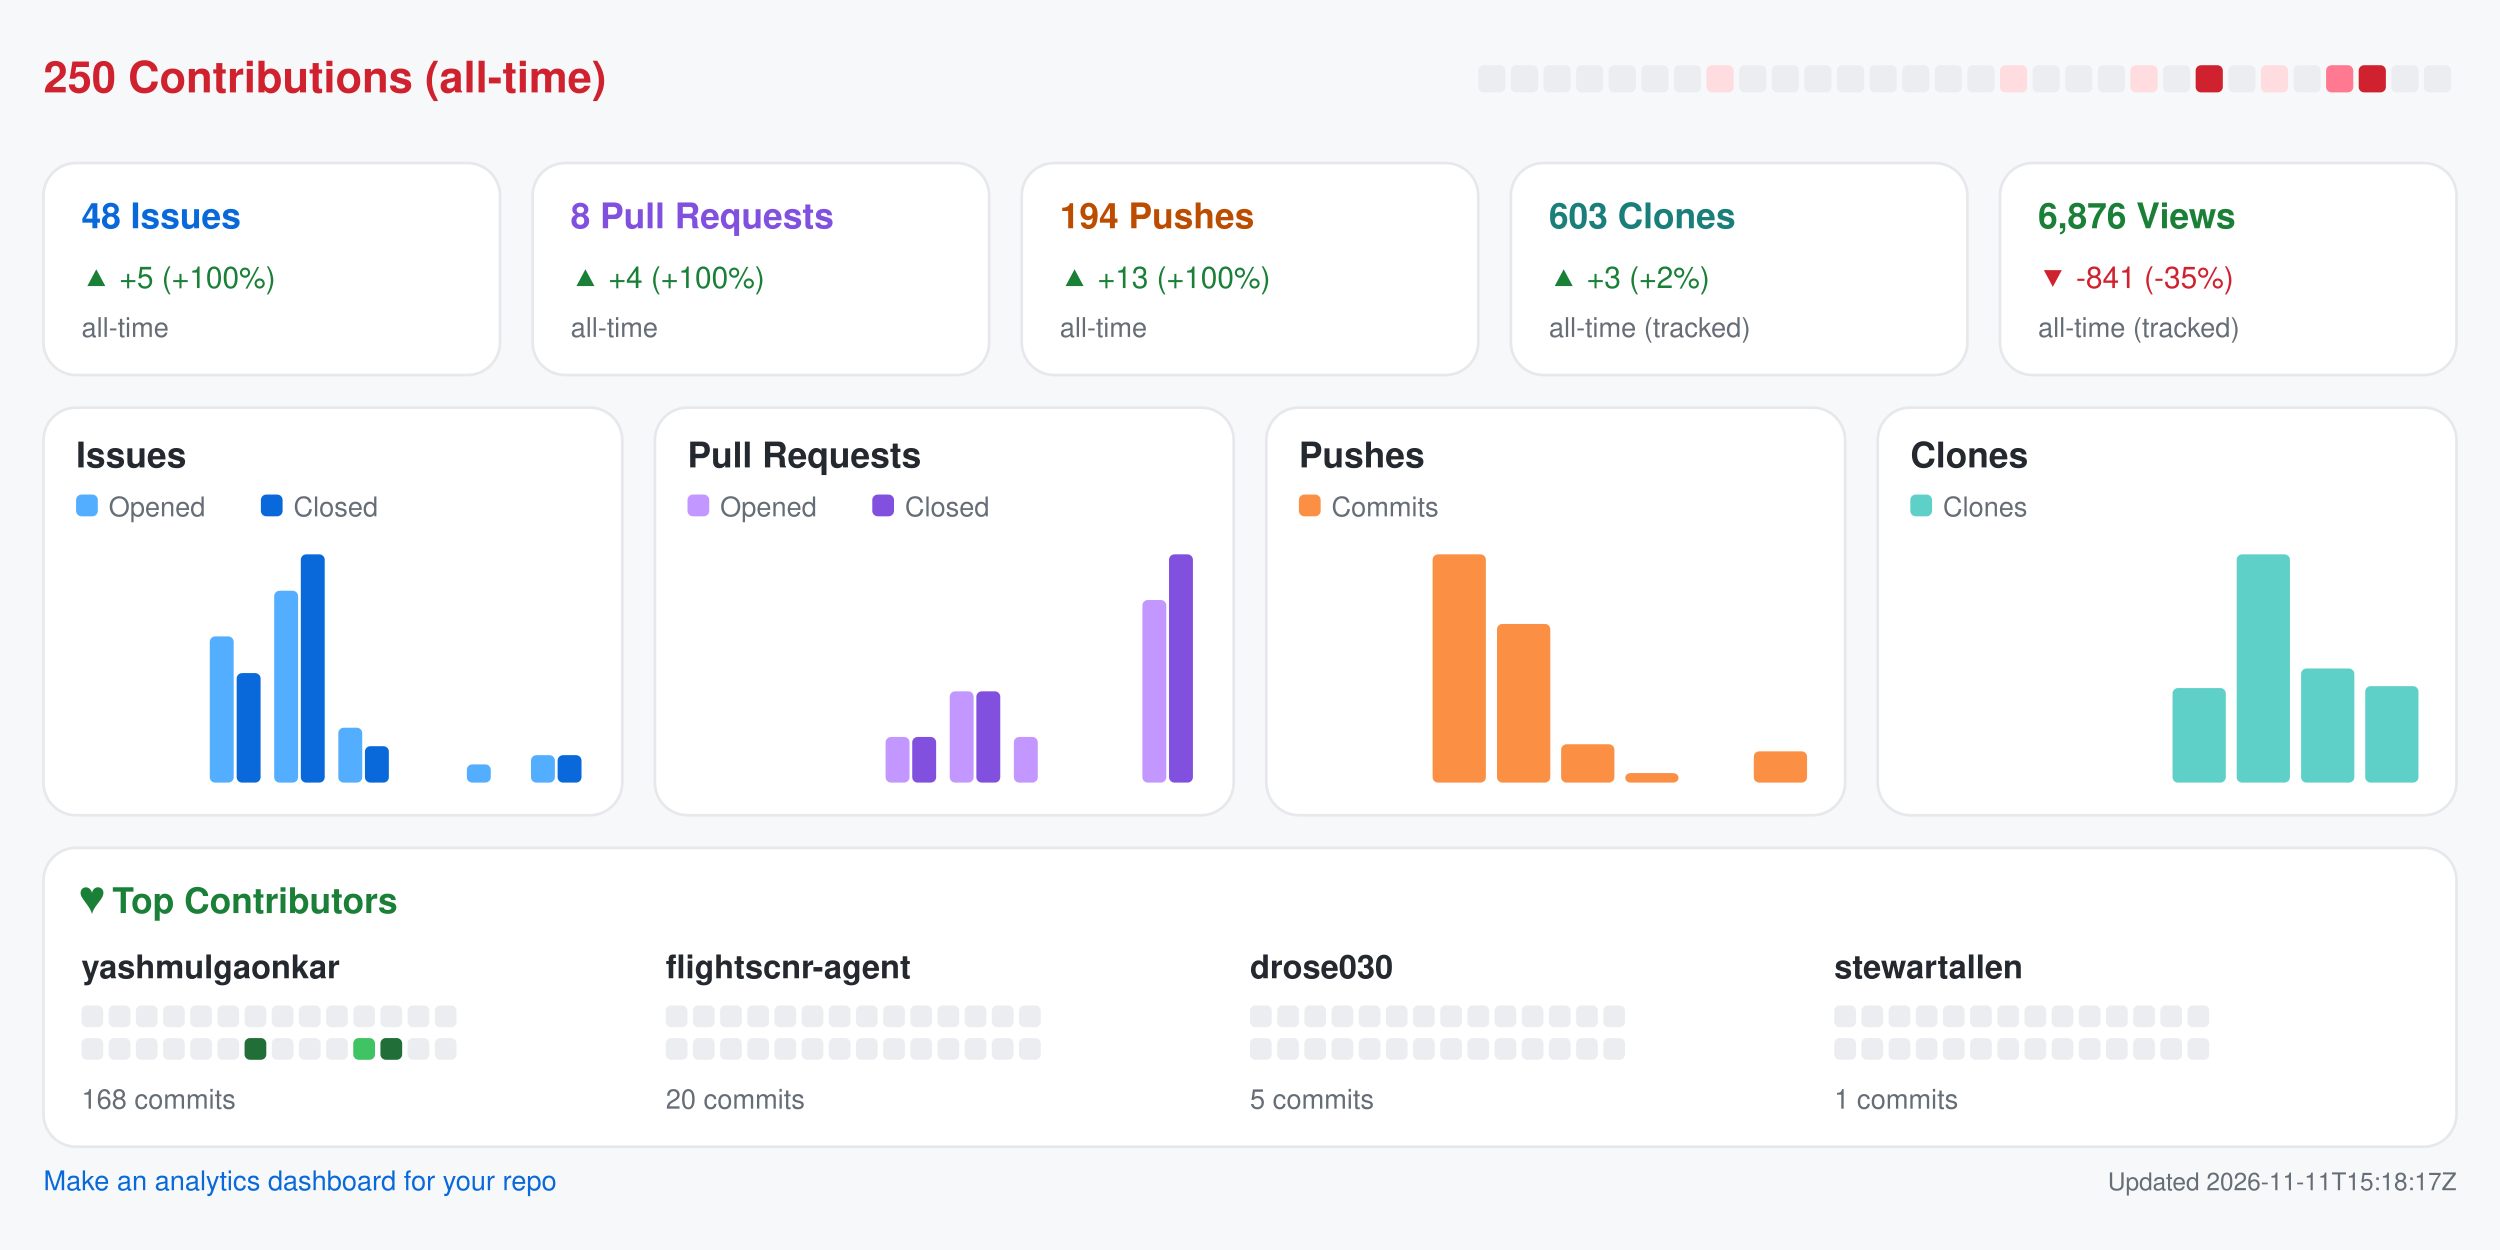
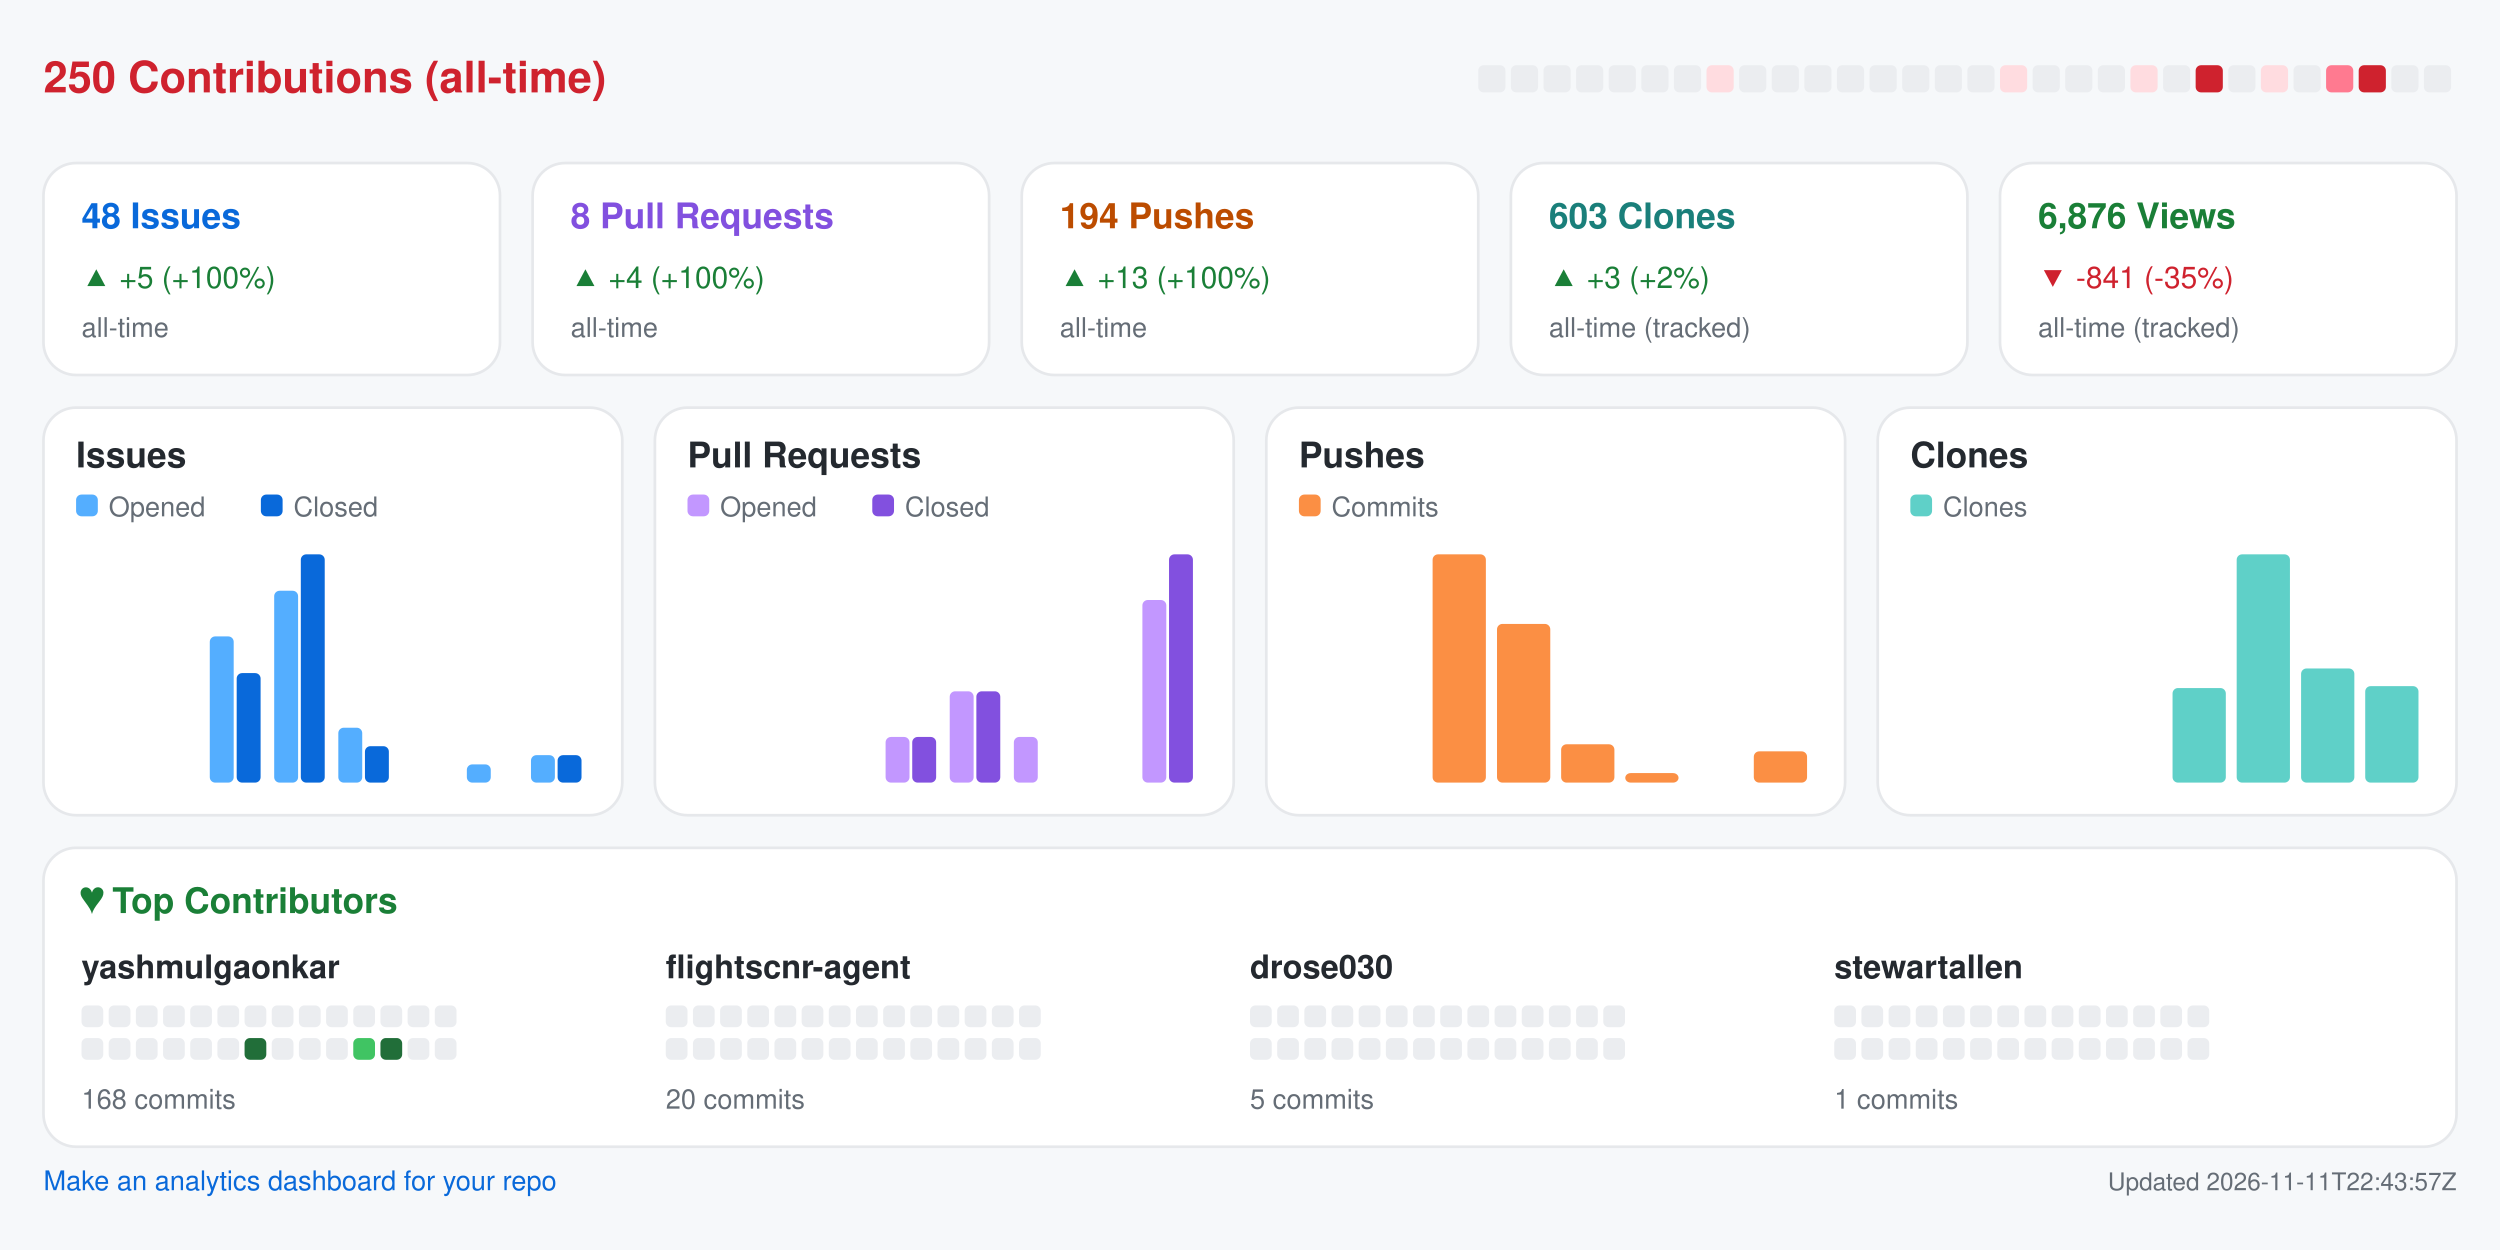
<svg xmlns="http://www.w3.org/2000/svg" width="920" height="460" viewBox="0 0 920 460" role="img" aria-label="Repository analytics for yashmulgaonkar/FlightScnr">
  <rect x="0.0" y="0.0" width="920.0" height="460.0" rx="0" fill="#f6f8fa" />
  <text x="16.0" y="34.0" fill="#cf222e" font-size="16" font-family="-apple-system,BlinkMacSystemFont,Segoe UI,Helvetica,Arial,sans-serif" font-weight="600" text-anchor="start">250 Contributions (all-time)</text>
  <rect x="544.0" y="24.0" width="10.0" height="10.0" rx="2" fill="#ebedf0" />
  <rect x="556.0" y="24.0" width="10.0" height="10.0" rx="2" fill="#ebedf0" />
  <rect x="568.0" y="24.0" width="10.0" height="10.0" rx="2" fill="#ebedf0" />
  <rect x="580.0" y="24.0" width="10.0" height="10.0" rx="2" fill="#ebedf0" />
  <rect x="592.0" y="24.0" width="10.0" height="10.0" rx="2" fill="#ebedf0" />
  <rect x="604.0" y="24.0" width="10.0" height="10.0" rx="2" fill="#ebedf0" />
  <rect x="616.0" y="24.0" width="10.0" height="10.0" rx="2" fill="#ebedf0" />
  <rect x="628.0" y="24.0" width="10.0" height="10.0" rx="2" fill="#ffdce0" />
  <rect x="640.0" y="24.0" width="10.0" height="10.0" rx="2" fill="#ebedf0" />
  <rect x="652.0" y="24.0" width="10.0" height="10.0" rx="2" fill="#ebedf0" />
  <rect x="664.0" y="24.0" width="10.0" height="10.0" rx="2" fill="#ebedf0" />
  <rect x="676.0" y="24.0" width="10.0" height="10.0" rx="2" fill="#ebedf0" />
  <rect x="688.0" y="24.0" width="10.0" height="10.0" rx="2" fill="#ebedf0" />
  <rect x="700.0" y="24.0" width="10.0" height="10.0" rx="2" fill="#ebedf0" />
  <rect x="712.0" y="24.0" width="10.0" height="10.0" rx="2" fill="#ebedf0" />
  <rect x="724.0" y="24.0" width="10.0" height="10.0" rx="2" fill="#ebedf0" />
  <rect x="736.0" y="24.0" width="10.0" height="10.0" rx="2" fill="#ffdce0" />
  <rect x="748.0" y="24.0" width="10.0" height="10.0" rx="2" fill="#ebedf0" />
  <rect x="760.0" y="24.0" width="10.0" height="10.0" rx="2" fill="#ebedf0" />
  <rect x="772.0" y="24.0" width="10.0" height="10.0" rx="2" fill="#ebedf0" />
  <rect x="784.0" y="24.0" width="10.0" height="10.0" rx="2" fill="#ffdce0" />
  <rect x="796.0" y="24.0" width="10.0" height="10.0" rx="2" fill="#ebedf0" />
  <rect x="808.0" y="24.0" width="10.0" height="10.0" rx="2" fill="#cf222e" />
  <rect x="820.0" y="24.0" width="10.0" height="10.0" rx="2" fill="#ebedf0" />
  <rect x="832.0" y="24.0" width="10.0" height="10.0" rx="2" fill="#ffdce0" />
  <rect x="844.0" y="24.0" width="10.0" height="10.0" rx="2" fill="#ebedf0" />
  <rect x="856.0" y="24.0" width="10.0" height="10.0" rx="2" fill="#ff7a90" />
  <rect x="868.0" y="24.0" width="10.0" height="10.0" rx="2" fill="#cf222e" />
  <rect x="880.0" y="24.0" width="10.0" height="10.0" rx="2" fill="#ebedf0" />
  <rect x="892.0" y="24.0" width="10.0" height="10.0" rx="2" fill="#ebedf0" />
  <rect x="16.0" y="60.0" width="168.0" height="78.0" rx="12" fill="#ffffff" stroke="#e6e8eb" />
  <text x="30.0" y="84.0" fill="#0969da" font-size="13" font-family="-apple-system,BlinkMacSystemFont,Segoe UI,Helvetica,Arial,sans-serif" font-weight="600" text-anchor="start">48 Issues</text>
  <text x="30.0" y="106.0" fill="#1a7f37" font-size="11" font-family="-apple-system,BlinkMacSystemFont,Segoe UI,Helvetica,Arial,sans-serif" font-weight="400" text-anchor="start">▲ +5 (+100%)</text>
  <text x="30.0" y="124.0" fill="#656d76" font-size="10" font-family="-apple-system,BlinkMacSystemFont,Segoe UI,Helvetica,Arial,sans-serif" font-weight="400" text-anchor="start">all-time</text>
  <rect x="196.0" y="60.0" width="168.0" height="78.0" rx="12" fill="#ffffff" stroke="#e6e8eb" />
  <text x="210.0" y="84.0" fill="#8250df" font-size="13" font-family="-apple-system,BlinkMacSystemFont,Segoe UI,Helvetica,Arial,sans-serif" font-weight="600" text-anchor="start">8 Pull Requests</text>
  <text x="210.0" y="106.0" fill="#1a7f37" font-size="11" font-family="-apple-system,BlinkMacSystemFont,Segoe UI,Helvetica,Arial,sans-serif" font-weight="400" text-anchor="start">▲ +4 (+100%)</text>
  <text x="210.0" y="124.0" fill="#656d76" font-size="10" font-family="-apple-system,BlinkMacSystemFont,Segoe UI,Helvetica,Arial,sans-serif" font-weight="400" text-anchor="start">all-time</text>
  <rect x="376.0" y="60.0" width="168.0" height="78.0" rx="12" fill="#ffffff" stroke="#e6e8eb" />
  <text x="390.0" y="84.0" fill="#bc4c00" font-size="13" font-family="-apple-system,BlinkMacSystemFont,Segoe UI,Helvetica,Arial,sans-serif" font-weight="600" text-anchor="start">194 Pushes</text>
  <text x="390.0" y="106.0" fill="#1a7f37" font-size="11" font-family="-apple-system,BlinkMacSystemFont,Segoe UI,Helvetica,Arial,sans-serif" font-weight="400" text-anchor="start">▲ +13 (+100%)</text>
  <text x="390.0" y="124.0" fill="#656d76" font-size="10" font-family="-apple-system,BlinkMacSystemFont,Segoe UI,Helvetica,Arial,sans-serif" font-weight="400" text-anchor="start">all-time</text>
  <rect x="556.0" y="60.0" width="168.0" height="78.0" rx="12" fill="#ffffff" stroke="#e6e8eb" />
  <text x="570.0" y="84.0" fill="#1a7f7a" font-size="13" font-family="-apple-system,BlinkMacSystemFont,Segoe UI,Helvetica,Arial,sans-serif" font-weight="600" text-anchor="start">603 Clones</text>
  <text x="570.0" y="106.0" fill="#1a7f37" font-size="11" font-family="-apple-system,BlinkMacSystemFont,Segoe UI,Helvetica,Arial,sans-serif" font-weight="400" text-anchor="start">▲ +3 (+2%)</text>
  <text x="570.0" y="124.0" fill="#656d76" font-size="10" font-family="-apple-system,BlinkMacSystemFont,Segoe UI,Helvetica,Arial,sans-serif" font-weight="400" text-anchor="start">all-time (tracked)</text>
  <rect x="736.0" y="60.0" width="168.0" height="78.0" rx="12" fill="#ffffff" stroke="#e6e8eb" />
  <text x="750.0" y="84.0" fill="#1a7f37" font-size="13" font-family="-apple-system,BlinkMacSystemFont,Segoe UI,Helvetica,Arial,sans-serif" font-weight="600" text-anchor="start">6,876 Views</text>
  <text x="750.0" y="106.0" fill="#cf222e" font-size="11" font-family="-apple-system,BlinkMacSystemFont,Segoe UI,Helvetica,Arial,sans-serif" font-weight="400" text-anchor="start">▼ -841 (-35%)</text>
  <text x="750.0" y="124.0" fill="#656d76" font-size="10" font-family="-apple-system,BlinkMacSystemFont,Segoe UI,Helvetica,Arial,sans-serif" font-weight="400" text-anchor="start">all-time (tracked)</text>
  <rect x="16.0" y="150.0" width="213.0" height="150.0" rx="12" fill="#ffffff" stroke="#e6e8eb" />
  <text x="28.0" y="172.0" fill="#24292f" font-size="13" font-family="-apple-system,BlinkMacSystemFont,Segoe UI,Helvetica,Arial,sans-serif" font-weight="600" text-anchor="start">Issues</text>
  <rect x="28.0" y="182.0" width="8.0" height="8.0" rx="2" fill="#54aeff" />
  <text x="40.0" y="190.0" fill="#656d76" font-size="10" font-family="-apple-system,BlinkMacSystemFont,Segoe UI,Helvetica,Arial,sans-serif" font-weight="400" text-anchor="start">Opened</text>
  <rect x="96.0" y="182.0" width="8.0" height="8.0" rx="2" fill="#0969da" />
  <text x="108.0" y="190.0" fill="#656d76" font-size="10" font-family="-apple-system,BlinkMacSystemFont,Segoe UI,Helvetica,Arial,sans-serif" font-weight="400" text-anchor="start">Closed</text>
  <rect x="30.0" y="288.0" width="8.8" height="0.0" rx="2" fill="#54aeff" />
  <rect x="39.8" y="288.0" width="8.8" height="0.0" rx="2" fill="#0969da" />
  <rect x="53.6" y="288.0" width="8.8" height="0.0" rx="2" fill="#54aeff" />
  <rect x="63.4" y="288.0" width="8.8" height="0.0" rx="2" fill="#0969da" />
  <rect x="77.2" y="234.2" width="8.8" height="53.8" rx="2" fill="#54aeff" />
  <rect x="87.1" y="247.7" width="8.8" height="40.3" rx="2" fill="#0969da" />
  <rect x="100.9" y="217.4" width="8.8" height="70.6" rx="2" fill="#54aeff" />
  <rect x="110.7" y="204.0" width="8.8" height="84.0" rx="2" fill="#0969da" />
  <rect x="124.5" y="267.8" width="8.8" height="20.2" rx="2" fill="#54aeff" />
  <rect x="134.3" y="274.6" width="8.8" height="13.4" rx="2" fill="#0969da" />
  <rect x="148.1" y="288.0" width="8.8" height="0.0" rx="2" fill="#54aeff" />
  <rect x="157.9" y="288.0" width="8.8" height="0.0" rx="2" fill="#0969da" />
  <rect x="171.8" y="281.3" width="8.8" height="6.7" rx="2" fill="#54aeff" />
  <rect x="181.6" y="288.0" width="8.8" height="0.0" rx="2" fill="#0969da" />
  <rect x="195.4" y="277.9" width="8.8" height="10.1" rx="2" fill="#54aeff" />
  <rect x="205.2" y="277.9" width="8.8" height="10.1" rx="2" fill="#0969da" />
  <rect x="241.0" y="150.0" width="213.0" height="150.0" rx="12" fill="#ffffff" stroke="#e6e8eb" />
  <text x="253.0" y="172.0" fill="#24292f" font-size="13" font-family="-apple-system,BlinkMacSystemFont,Segoe UI,Helvetica,Arial,sans-serif" font-weight="600" text-anchor="start">Pull Requests</text>
  <rect x="253.0" y="182.0" width="8.0" height="8.0" rx="2" fill="#c297ff" />
  <text x="265.0" y="190.0" fill="#656d76" font-size="10" font-family="-apple-system,BlinkMacSystemFont,Segoe UI,Helvetica,Arial,sans-serif" font-weight="400" text-anchor="start">Opened</text>
  <rect x="321.0" y="182.0" width="8.0" height="8.0" rx="2" fill="#8250df" />
  <text x="333.0" y="190.0" fill="#656d76" font-size="10" font-family="-apple-system,BlinkMacSystemFont,Segoe UI,Helvetica,Arial,sans-serif" font-weight="400" text-anchor="start">Closed</text>
  <rect x="255.0" y="288.0" width="8.8" height="0.0" rx="2" fill="#c297ff" />
  <rect x="264.8" y="288.0" width="8.8" height="0.0" rx="2" fill="#8250df" />
  <rect x="278.6" y="288.0" width="8.8" height="0.0" rx="2" fill="#c297ff" />
  <rect x="288.4" y="288.0" width="8.8" height="0.0" rx="2" fill="#8250df" />
  <rect x="302.2" y="288.0" width="8.8" height="0.0" rx="2" fill="#c297ff" />
  <rect x="312.1" y="288.0" width="8.8" height="0.0" rx="2" fill="#8250df" />
  <rect x="325.9" y="271.2" width="8.8" height="16.8" rx="2" fill="#c297ff" />
  <rect x="335.7" y="271.2" width="8.8" height="16.8" rx="2" fill="#8250df" />
  <rect x="349.5" y="254.4" width="8.8" height="33.6" rx="2" fill="#c297ff" />
  <rect x="359.3" y="254.4" width="8.8" height="33.6" rx="2" fill="#8250df" />
  <rect x="373.1" y="271.2" width="8.8" height="16.8" rx="2" fill="#c297ff" />
  <rect x="382.9" y="288.0" width="8.8" height="0.0" rx="2" fill="#8250df" />
  <rect x="396.8" y="288.0" width="8.8" height="0.0" rx="2" fill="#c297ff" />
  <rect x="406.6" y="288.0" width="8.8" height="0.0" rx="2" fill="#8250df" />
  <rect x="420.4" y="220.8" width="8.8" height="67.2" rx="2" fill="#c297ff" />
  <rect x="430.2" y="204.0" width="8.8" height="84.0" rx="2" fill="#8250df" />
  <rect x="466.0" y="150.0" width="213.0" height="150.0" rx="12" fill="#ffffff" stroke="#e6e8eb" />
  <text x="478.0" y="172.0" fill="#24292f" font-size="13" font-family="-apple-system,BlinkMacSystemFont,Segoe UI,Helvetica,Arial,sans-serif" font-weight="600" text-anchor="start">Pushes</text>
  <rect x="478.0" y="182.0" width="8.0" height="8.0" rx="2" fill="#fb8f44" />
  <text x="490.0" y="190.0" fill="#656d76" font-size="10" font-family="-apple-system,BlinkMacSystemFont,Segoe UI,Helvetica,Arial,sans-serif" font-weight="400" text-anchor="start">Commits</text>
  <rect x="480.0" y="288.0" width="19.6" height="0.0" rx="2" fill="#fb8f44" />
  <rect x="503.6" y="288.0" width="19.6" height="0.0" rx="2" fill="#fb8f44" />
  <rect x="527.2" y="204.0" width="19.6" height="84.0" rx="2" fill="#fb8f44" />
  <rect x="550.9" y="229.6" width="19.6" height="58.4" rx="2" fill="#fb8f44" />
  <rect x="574.5" y="273.9" width="19.6" height="14.1" rx="2" fill="#fb8f44" />
  <rect x="598.1" y="284.5" width="19.6" height="3.5" rx="2" fill="#fb8f44" />
  <rect x="621.8" y="288.0" width="19.6" height="0.0" rx="2" fill="#fb8f44" />
  <rect x="645.4" y="276.5" width="19.6" height="11.5" rx="2" fill="#fb8f44" />
  <rect x="691.0" y="150.0" width="213.0" height="150.0" rx="12" fill="#ffffff" stroke="#e6e8eb" />
  <text x="703.0" y="172.0" fill="#24292f" font-size="13" font-family="-apple-system,BlinkMacSystemFont,Segoe UI,Helvetica,Arial,sans-serif" font-weight="600" text-anchor="start">Clones</text>
  <rect x="703.0" y="182.0" width="8.0" height="8.0" rx="2" fill="#5fd0c8" />
  <text x="715.0" y="190.0" fill="#656d76" font-size="10" font-family="-apple-system,BlinkMacSystemFont,Segoe UI,Helvetica,Arial,sans-serif" font-weight="400" text-anchor="start">Clones</text>
  <rect x="705.0" y="288.0" width="19.6" height="0.0" rx="2" fill="#5fd0c8" />
  <rect x="728.6" y="288.0" width="19.6" height="0.0" rx="2" fill="#5fd0c8" />
  <rect x="752.2" y="288.0" width="19.6" height="0.0" rx="2" fill="#5fd0c8" />
  <rect x="775.9" y="288.0" width="19.6" height="0.0" rx="2" fill="#5fd0c8" />
  <rect x="799.5" y="253.2" width="19.6" height="34.8" rx="2" fill="#5fd0c8" />
  <rect x="823.1" y="204.0" width="19.6" height="84.0" rx="2" fill="#5fd0c8" />
  <rect x="846.8" y="246.0" width="19.6" height="42.0" rx="2" fill="#5fd0c8" />
  <rect x="870.4" y="252.5" width="19.6" height="35.5" rx="2" fill="#5fd0c8" />
  <rect x="16.0" y="312.0" width="888.0" height="110.0" rx="12" fill="#ffffff" stroke="#e6e8eb" />
  <text x="30.0" y="336.0" fill="#1a7f37" font-size="13" font-family="-apple-system,BlinkMacSystemFont,Segoe UI,Helvetica,Arial,sans-serif" font-weight="600" text-anchor="start">♥  Top Contributors</text>
  <text x="30.0" y="360.0" fill="#24292f" font-size="12" font-family="-apple-system,BlinkMacSystemFont,Segoe UI,Helvetica,Arial,sans-serif" font-weight="600" text-anchor="start">yashmulgaonkar</text>
  <rect x="30.0" y="370.0" width="8.0" height="8.0" rx="2" fill="#ebedf0" />
  <rect x="40.0" y="370.0" width="8.0" height="8.0" rx="2" fill="#ebedf0" />
  <rect x="50.0" y="370.0" width="8.0" height="8.0" rx="2" fill="#ebedf0" />
  <rect x="60.0" y="370.0" width="8.0" height="8.0" rx="2" fill="#ebedf0" />
  <rect x="70.0" y="370.0" width="8.0" height="8.0" rx="2" fill="#ebedf0" />
  <rect x="80.0" y="370.0" width="8.0" height="8.0" rx="2" fill="#ebedf0" />
  <rect x="90.0" y="370.0" width="8.0" height="8.0" rx="2" fill="#ebedf0" />
  <rect x="100.0" y="370.0" width="8.0" height="8.0" rx="2" fill="#ebedf0" />
  <rect x="110.0" y="370.0" width="8.0" height="8.0" rx="2" fill="#ebedf0" />
  <rect x="120.0" y="370.0" width="8.0" height="8.0" rx="2" fill="#ebedf0" />
  <rect x="130.0" y="370.0" width="8.0" height="8.0" rx="2" fill="#ebedf0" />
  <rect x="140.0" y="370.0" width="8.0" height="8.0" rx="2" fill="#ebedf0" />
  <rect x="150.0" y="370.0" width="8.0" height="8.0" rx="2" fill="#ebedf0" />
  <rect x="160.0" y="370.0" width="8.0" height="8.0" rx="2" fill="#ebedf0" />
  <rect x="30.0" y="382.0" width="8.0" height="8.0" rx="2" fill="#ebedf0" />
  <rect x="40.0" y="382.0" width="8.0" height="8.0" rx="2" fill="#ebedf0" />
  <rect x="50.0" y="382.0" width="8.0" height="8.0" rx="2" fill="#ebedf0" />
  <rect x="60.0" y="382.0" width="8.0" height="8.0" rx="2" fill="#ebedf0" />
  <rect x="70.0" y="382.0" width="8.0" height="8.0" rx="2" fill="#ebedf0" />
  <rect x="80.0" y="382.0" width="8.0" height="8.0" rx="2" fill="#ebedf0" />
  <rect x="90.0" y="382.0" width="8.0" height="8.0" rx="2" fill="#216e39" />
  <rect x="100.0" y="382.0" width="8.0" height="8.0" rx="2" fill="#ebedf0" />
  <rect x="110.0" y="382.0" width="8.0" height="8.0" rx="2" fill="#ebedf0" />
  <rect x="120.0" y="382.0" width="8.0" height="8.0" rx="2" fill="#ebedf0" />
  <rect x="130.0" y="382.0" width="8.0" height="8.0" rx="2" fill="#40c463" />
  <rect x="140.0" y="382.0" width="8.0" height="8.0" rx="2" fill="#216e39" />
  <rect x="150.0" y="382.0" width="8.0" height="8.0" rx="2" fill="#ebedf0" />
  <rect x="160.0" y="382.0" width="8.0" height="8.0" rx="2" fill="#ebedf0" />
  <text x="30.0" y="408.0" fill="#656d76" font-size="10" font-family="-apple-system,BlinkMacSystemFont,Segoe UI,Helvetica,Arial,sans-serif" font-weight="400" text-anchor="start">168 commits</text>
  <text x="245.0" y="360.0" fill="#24292f" font-size="12" font-family="-apple-system,BlinkMacSystemFont,Segoe UI,Helvetica,Arial,sans-serif" font-weight="600" text-anchor="start">flightscnr-agent</text>
  <rect x="245.0" y="370.0" width="8.0" height="8.0" rx="2" fill="#ebedf0" />
  <rect x="255.0" y="370.0" width="8.0" height="8.0" rx="2" fill="#ebedf0" />
  <rect x="265.0" y="370.0" width="8.0" height="8.0" rx="2" fill="#ebedf0" />
  <rect x="275.0" y="370.0" width="8.0" height="8.0" rx="2" fill="#ebedf0" />
  <rect x="285.0" y="370.0" width="8.0" height="8.0" rx="2" fill="#ebedf0" />
  <rect x="295.0" y="370.0" width="8.0" height="8.0" rx="2" fill="#ebedf0" />
  <rect x="305.0" y="370.0" width="8.0" height="8.0" rx="2" fill="#ebedf0" />
  <rect x="315.0" y="370.0" width="8.0" height="8.0" rx="2" fill="#ebedf0" />
  <rect x="325.0" y="370.0" width="8.0" height="8.0" rx="2" fill="#ebedf0" />
  <rect x="335.0" y="370.0" width="8.0" height="8.0" rx="2" fill="#ebedf0" />
  <rect x="345.0" y="370.0" width="8.0" height="8.0" rx="2" fill="#ebedf0" />
  <rect x="355.0" y="370.0" width="8.0" height="8.0" rx="2" fill="#ebedf0" />
  <rect x="365.0" y="370.0" width="8.0" height="8.0" rx="2" fill="#ebedf0" />
  <rect x="375.0" y="370.0" width="8.0" height="8.0" rx="2" fill="#ebedf0" />
  <rect x="245.0" y="382.0" width="8.0" height="8.0" rx="2" fill="#ebedf0" />
  <rect x="255.0" y="382.0" width="8.0" height="8.0" rx="2" fill="#ebedf0" />
  <rect x="265.0" y="382.0" width="8.0" height="8.0" rx="2" fill="#ebedf0" />
  <rect x="275.0" y="382.0" width="8.0" height="8.0" rx="2" fill="#ebedf0" />
  <rect x="285.0" y="382.0" width="8.0" height="8.0" rx="2" fill="#ebedf0" />
  <rect x="295.0" y="382.0" width="8.0" height="8.0" rx="2" fill="#ebedf0" />
  <rect x="305.0" y="382.0" width="8.0" height="8.0" rx="2" fill="#ebedf0" />
  <rect x="315.0" y="382.0" width="8.0" height="8.0" rx="2" fill="#ebedf0" />
  <rect x="325.0" y="382.0" width="8.0" height="8.0" rx="2" fill="#ebedf0" />
  <rect x="335.0" y="382.0" width="8.0" height="8.0" rx="2" fill="#ebedf0" />
  <rect x="345.0" y="382.0" width="8.0" height="8.0" rx="2" fill="#ebedf0" />
  <rect x="355.0" y="382.0" width="8.0" height="8.0" rx="2" fill="#ebedf0" />
  <rect x="365.0" y="382.0" width="8.0" height="8.0" rx="2" fill="#ebedf0" />
  <rect x="375.0" y="382.0" width="8.0" height="8.0" rx="2" fill="#ebedf0" />
  <text x="245.0" y="408.0" fill="#656d76" font-size="10" font-family="-apple-system,BlinkMacSystemFont,Segoe UI,Helvetica,Arial,sans-serif" font-weight="400" text-anchor="start">20 commits</text>
  <text x="460.0" y="360.0" fill="#24292f" font-size="12" font-family="-apple-system,BlinkMacSystemFont,Segoe UI,Helvetica,Arial,sans-serif" font-weight="600" text-anchor="start">drose030</text>
  <rect x="460.0" y="370.0" width="8.0" height="8.0" rx="2" fill="#ebedf0" />
  <rect x="470.0" y="370.0" width="8.0" height="8.0" rx="2" fill="#ebedf0" />
  <rect x="480.0" y="370.0" width="8.0" height="8.0" rx="2" fill="#ebedf0" />
  <rect x="490.0" y="370.0" width="8.0" height="8.0" rx="2" fill="#ebedf0" />
  <rect x="500.0" y="370.0" width="8.0" height="8.0" rx="2" fill="#ebedf0" />
  <rect x="510.0" y="370.0" width="8.0" height="8.0" rx="2" fill="#ebedf0" />
  <rect x="520.0" y="370.0" width="8.0" height="8.0" rx="2" fill="#ebedf0" />
  <rect x="530.0" y="370.0" width="8.0" height="8.0" rx="2" fill="#ebedf0" />
  <rect x="540.0" y="370.0" width="8.0" height="8.0" rx="2" fill="#ebedf0" />
  <rect x="550.0" y="370.0" width="8.0" height="8.0" rx="2" fill="#ebedf0" />
  <rect x="560.0" y="370.0" width="8.0" height="8.0" rx="2" fill="#ebedf0" />
  <rect x="570.0" y="370.0" width="8.0" height="8.0" rx="2" fill="#ebedf0" />
  <rect x="580.0" y="370.0" width="8.0" height="8.0" rx="2" fill="#ebedf0" />
  <rect x="590.0" y="370.0" width="8.0" height="8.0" rx="2" fill="#ebedf0" />
  <rect x="460.0" y="382.0" width="8.0" height="8.0" rx="2" fill="#ebedf0" />
  <rect x="470.0" y="382.0" width="8.0" height="8.0" rx="2" fill="#ebedf0" />
  <rect x="480.0" y="382.0" width="8.0" height="8.0" rx="2" fill="#ebedf0" />
  <rect x="490.0" y="382.0" width="8.0" height="8.0" rx="2" fill="#ebedf0" />
  <rect x="500.0" y="382.0" width="8.0" height="8.0" rx="2" fill="#ebedf0" />
  <rect x="510.0" y="382.0" width="8.0" height="8.0" rx="2" fill="#ebedf0" />
  <rect x="520.0" y="382.0" width="8.0" height="8.0" rx="2" fill="#ebedf0" />
  <rect x="530.0" y="382.0" width="8.0" height="8.0" rx="2" fill="#ebedf0" />
  <rect x="540.0" y="382.0" width="8.0" height="8.0" rx="2" fill="#ebedf0" />
  <rect x="550.0" y="382.0" width="8.0" height="8.0" rx="2" fill="#ebedf0" />
  <rect x="560.0" y="382.0" width="8.0" height="8.0" rx="2" fill="#ebedf0" />
  <rect x="570.0" y="382.0" width="8.0" height="8.0" rx="2" fill="#ebedf0" />
  <rect x="580.0" y="382.0" width="8.0" height="8.0" rx="2" fill="#ebedf0" />
  <rect x="590.0" y="382.0" width="8.0" height="8.0" rx="2" fill="#ebedf0" />
  <text x="460.0" y="408.0" fill="#656d76" font-size="10" font-family="-apple-system,BlinkMacSystemFont,Segoe UI,Helvetica,Arial,sans-serif" font-weight="400" text-anchor="start">5 commits</text>
  <text x="675.0" y="360.0" fill="#24292f" font-size="12" font-family="-apple-system,BlinkMacSystemFont,Segoe UI,Helvetica,Arial,sans-serif" font-weight="600" text-anchor="start">stewartallen</text>
  <rect x="675.0" y="370.0" width="8.0" height="8.0" rx="2" fill="#ebedf0" />
  <rect x="685.0" y="370.0" width="8.0" height="8.0" rx="2" fill="#ebedf0" />
  <rect x="695.0" y="370.0" width="8.0" height="8.0" rx="2" fill="#ebedf0" />
  <rect x="705.0" y="370.0" width="8.0" height="8.0" rx="2" fill="#ebedf0" />
  <rect x="715.0" y="370.0" width="8.0" height="8.0" rx="2" fill="#ebedf0" />
  <rect x="725.0" y="370.0" width="8.0" height="8.0" rx="2" fill="#ebedf0" />
  <rect x="735.0" y="370.0" width="8.0" height="8.0" rx="2" fill="#ebedf0" />
  <rect x="745.0" y="370.0" width="8.0" height="8.0" rx="2" fill="#ebedf0" />
  <rect x="755.0" y="370.0" width="8.0" height="8.0" rx="2" fill="#ebedf0" />
  <rect x="765.0" y="370.0" width="8.0" height="8.0" rx="2" fill="#ebedf0" />
  <rect x="775.0" y="370.0" width="8.0" height="8.0" rx="2" fill="#ebedf0" />
  <rect x="785.0" y="370.0" width="8.0" height="8.0" rx="2" fill="#ebedf0" />
  <rect x="795.0" y="370.0" width="8.0" height="8.0" rx="2" fill="#ebedf0" />
  <rect x="805.0" y="370.0" width="8.0" height="8.0" rx="2" fill="#ebedf0" />
  <rect x="675.0" y="382.0" width="8.0" height="8.0" rx="2" fill="#ebedf0" />
  <rect x="685.0" y="382.0" width="8.0" height="8.0" rx="2" fill="#ebedf0" />
  <rect x="695.0" y="382.0" width="8.0" height="8.0" rx="2" fill="#ebedf0" />
  <rect x="705.0" y="382.0" width="8.0" height="8.0" rx="2" fill="#ebedf0" />
  <rect x="715.0" y="382.0" width="8.0" height="8.0" rx="2" fill="#ebedf0" />
  <rect x="725.0" y="382.0" width="8.0" height="8.0" rx="2" fill="#ebedf0" />
  <rect x="735.0" y="382.0" width="8.0" height="8.0" rx="2" fill="#ebedf0" />
  <rect x="745.0" y="382.0" width="8.0" height="8.0" rx="2" fill="#ebedf0" />
  <rect x="755.0" y="382.0" width="8.0" height="8.0" rx="2" fill="#ebedf0" />
  <rect x="765.0" y="382.0" width="8.0" height="8.0" rx="2" fill="#ebedf0" />
  <rect x="775.0" y="382.0" width="8.0" height="8.0" rx="2" fill="#ebedf0" />
  <rect x="785.0" y="382.0" width="8.0" height="8.0" rx="2" fill="#ebedf0" />
  <rect x="795.0" y="382.0" width="8.0" height="8.0" rx="2" fill="#ebedf0" />
  <rect x="805.0" y="382.0" width="8.0" height="8.0" rx="2" fill="#ebedf0" />
  <text x="675.0" y="408.0" fill="#656d76" font-size="10" font-family="-apple-system,BlinkMacSystemFont,Segoe UI,Helvetica,Arial,sans-serif" font-weight="400" text-anchor="start">1 commits</text>
  <a href="https://github.com/yashmulgaonkar/repo-analytics" target="_blank" rel="noopener noreferrer">
    <text x="16.0" y="438.0" fill="#0969da" font-size="10" font-family="-apple-system,BlinkMacSystemFont,Segoe UI,Helvetica,Arial,sans-serif" font-weight="400" text-anchor="start">Make an analytics dashboard for your repo</text>
  </a>
-   <text x="904.0" y="438.0" fill="#656d76" font-size="9" font-family="-apple-system,BlinkMacSystemFont,Segoe UI,Helvetica,Arial,sans-serif" font-weight="400" text-anchor="end">Updated 2026-11-11T15:18:17Z</text>
+   <text x="904.0" y="438.0" fill="#656d76" font-size="9" font-family="-apple-system,BlinkMacSystemFont,Segoe UI,Helvetica,Arial,sans-serif" font-weight="400" text-anchor="end">Updated 2026-11-11T22:43:57Z</text>
</svg>
